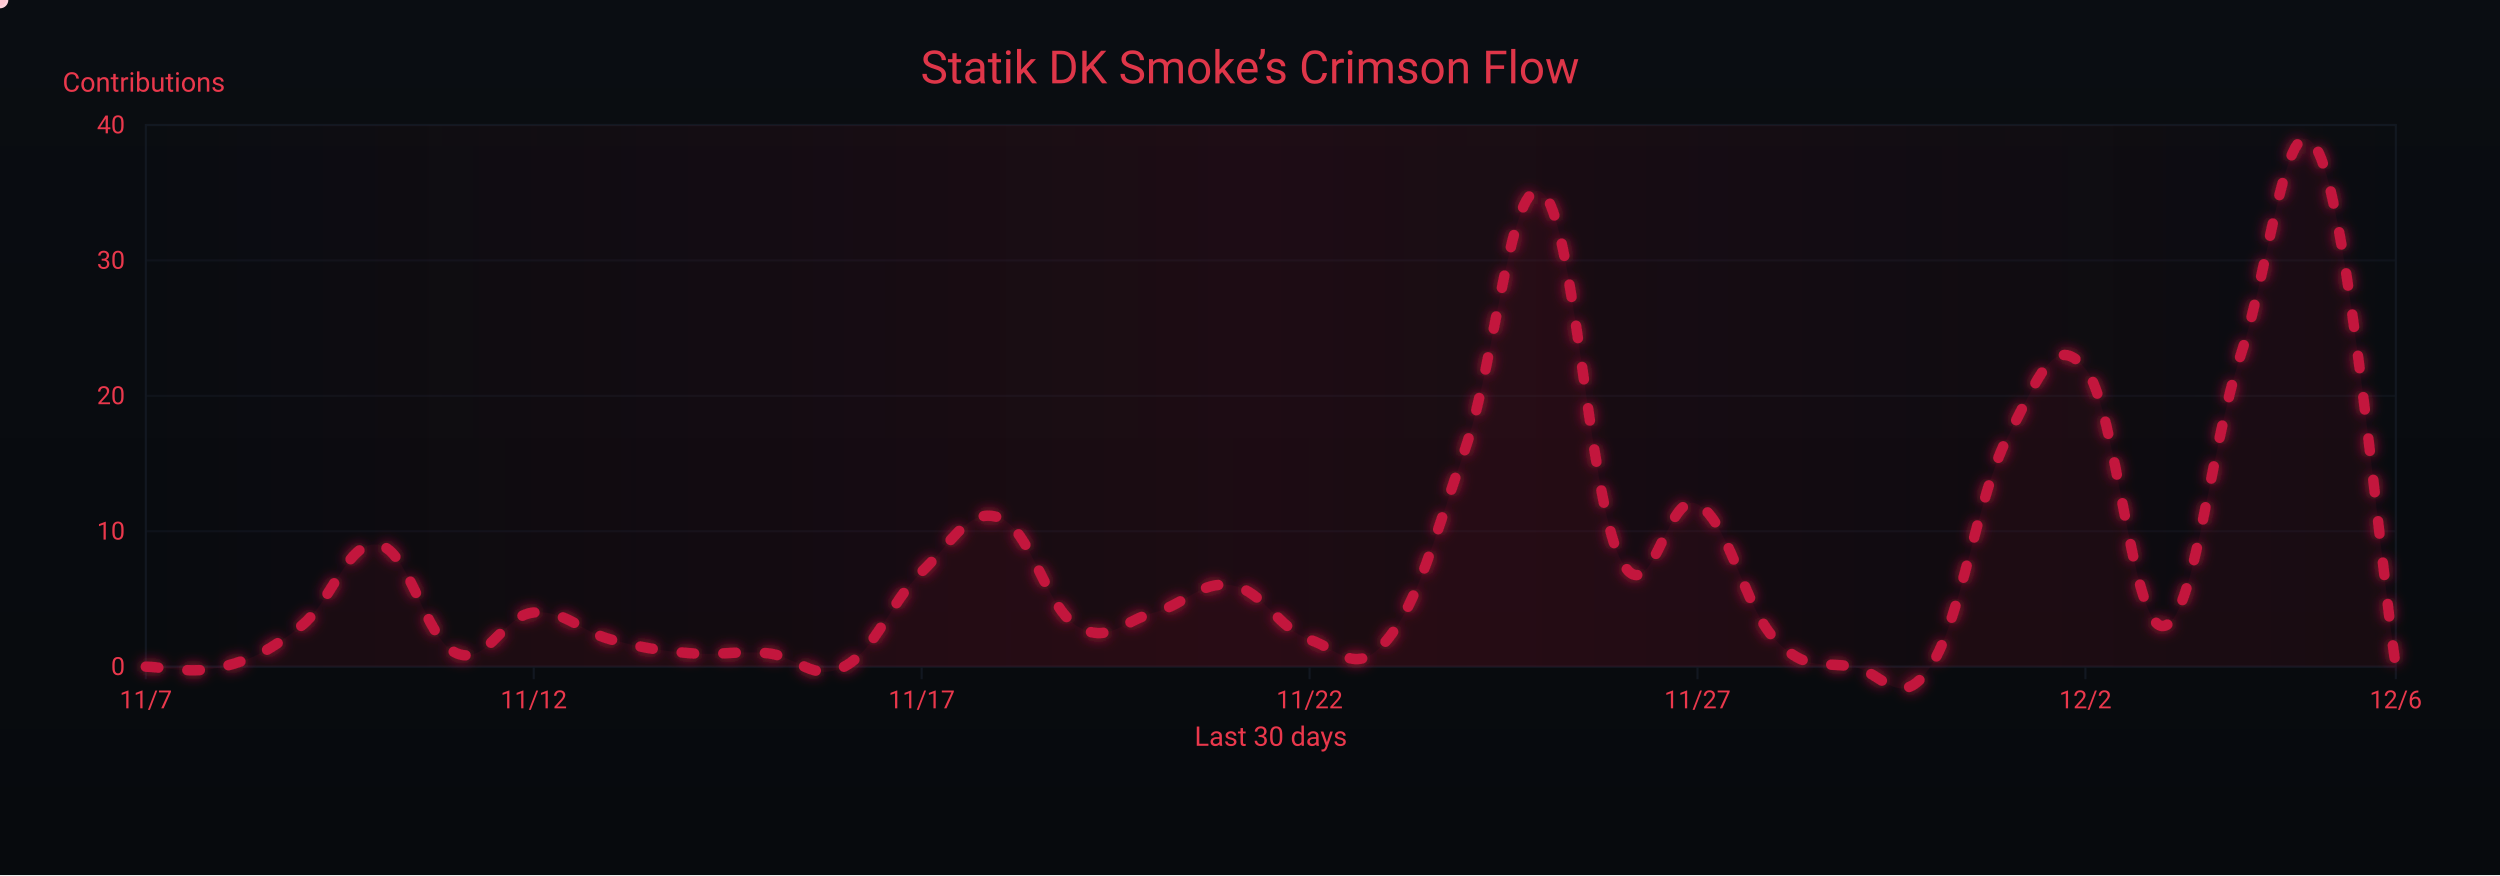
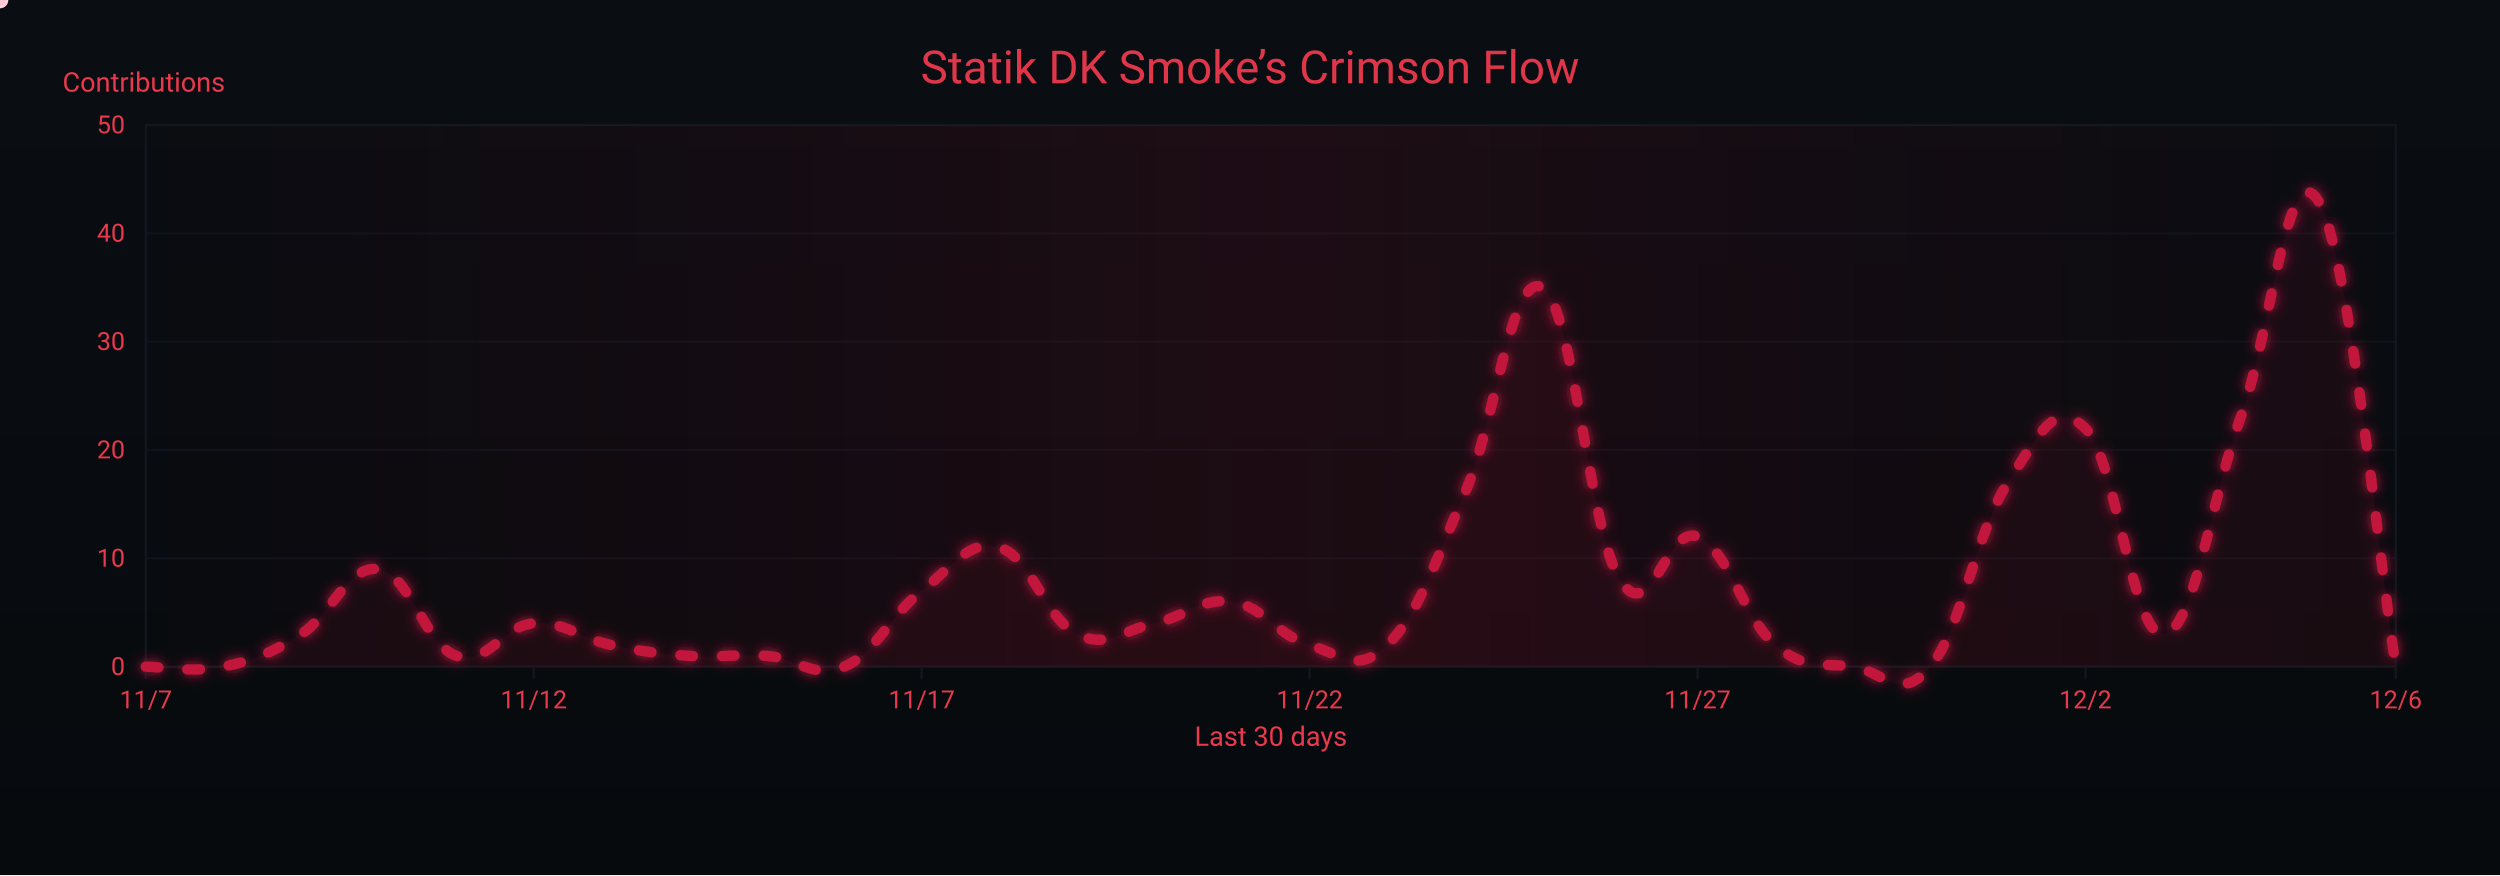
<svg xmlns="http://www.w3.org/2000/svg" width="1200" height="420" viewBox="0 0 1200 420" role="img" aria-label="Crimson Flow Graph">
  <defs>
    <linearGradient id="bgGrad" x1="0" y1="0" x2="0" y2="1">
      <stop offset="0%" stop-color="#0a0d12" />
      <stop offset="100%" stop-color="#070a0d" />
    </linearGradient>
    <filter id="glow">
      <feGaussianBlur stdDeviation="3" result="b1" />
      <feMerge>
        <feMergeNode in="b1" />
        <feMergeNode in="SourceGraphic" />
      </feMerge>
    </filter>
    <linearGradient id="sheen" x1="0" y1="0" x2="1" y2="0">
      <stop offset="0%" stop-color="#9b0e2a" stop-opacity="0" />
      <stop offset="50%" stop-color="#9b0e2a" stop-opacity=".14" />
      <stop offset="100%" stop-color="#9b0e2a" stop-opacity="0" />
      <animateTransform attributeName="gradientTransform" type="translate" from="-1 0" to="1 0" dur="9s" repeatCount="indefinite" />
    </linearGradient>
  </defs>
  <rect width="1200" height="420" fill="url(#bgGrad)" />
  <rect x="70" y="60" width="1080" height="260" fill="none" stroke="#121821" stroke-width="1" />
  <g font-family="ui-sans-serif,system-ui,-apple-system,Segoe UI,Roboto,Ubuntu,Arial" font-size="12">
    <path d="M70,320.0 H1150" stroke="#121821" stroke-width="1" opacity="0.6" />
    <text x="60" y="324.0" text-anchor="end" fill="#ea384c">0</text>
-     <path d="M70,255.0 H1150" stroke="#121821" stroke-width="1" opacity="0.6" />
-     <text x="60" y="259.0" text-anchor="end" fill="#ea384c">10</text>
-     <path d="M70,190.0 H1150" stroke="#121821" stroke-width="1" opacity="0.6" />
-     <text x="60" y="194.0" text-anchor="end" fill="#ea384c">20</text>
-     <path d="M70,125.0 H1150" stroke="#121821" stroke-width="1" opacity="0.6" />
-     <text x="60" y="129.0" text-anchor="end" fill="#ea384c">30</text>
+     <path d="M70,268.0 H1150" stroke="#121821" stroke-width="1" opacity="0.6" />
+     <text x="60" y="272.0" text-anchor="end" fill="#ea384c">10</text>
+     <path d="M70,216.0 H1150" stroke="#121821" stroke-width="1" opacity="0.6" />
+     <text x="60" y="220.0" text-anchor="end" fill="#ea384c">20</text>
+     <path d="M70,164.0 H1150" stroke="#121821" stroke-width="1" opacity="0.6" />
+     <text x="60" y="168.0" text-anchor="end" fill="#ea384c">30</text>
+     <path d="M70,112.0 H1150" stroke="#121821" stroke-width="1" opacity="0.6" />
+     <text x="60" y="116.0" text-anchor="end" fill="#ea384c">40</text>
    <path d="M70,60.0 H1150" stroke="#121821" stroke-width="1" opacity="0.6" />
-     <text x="60" y="64.0" text-anchor="end" fill="#ea384c">40</text>
+     <text x="60" y="64.0" text-anchor="end" fill="#ea384c">50</text>
    <text x="30" y="44" fill="#ea384c" font-size="13">Contributions</text>
  </g>
  <g font-family="ui-sans-serif,system-ui,-apple-system,Segoe UI,Roboto,Ubuntu,Arial" font-size="12">
    <path d="M70.0,320 V326" stroke="#121821" stroke-width="1" />
    <text x="70.0" y="340" text-anchor="middle" fill="#ea384c">11/7</text>
    <path d="M256.2,320 V326" stroke="#121821" stroke-width="1" />
    <text x="256.2" y="340" text-anchor="middle" fill="#ea384c">11/12</text>
    <path d="M442.4,320 V326" stroke="#121821" stroke-width="1" />
    <text x="442.4" y="340" text-anchor="middle" fill="#ea384c">11/17</text>
    <path d="M628.6,320 V326" stroke="#121821" stroke-width="1" />
    <text x="628.6" y="340" text-anchor="middle" fill="#ea384c">11/22</text>
    <path d="M814.8,320 V326" stroke="#121821" stroke-width="1" />
    <text x="814.8" y="340" text-anchor="middle" fill="#ea384c">11/27</text>
    <path d="M1001.0,320 V326" stroke="#121821" stroke-width="1" />
    <text x="1001.0" y="340" text-anchor="middle" fill="#ea384c">12/2</text>
    <path d="M1150.0,320 V326" stroke="#121821" stroke-width="1" />
    <text x="1150.0" y="340" text-anchor="middle" fill="#ea384c">12/6</text>
    <text x="610" y="358" text-anchor="middle" fill="#ea384c" font-size="13">Last 30 days</text>
  </g>
  <rect x="70" y="60" width="1080" height="260" fill="url(#sheen)" />
  <text x="600" y="40" text-anchor="middle" font-family="ui-sans-serif,system-ui,-apple-system,Segoe UI,Roboto,Ubuntu,Arial" font-size="22" fill="#ea384c" opacity=".95">Statik DK Smoke’s Crimson Flow</text>
-   <path d="M70.0,320.0 C77.4,320.0 92.3,323.9 107.2,320.0 C122.1,316.1 129.6,312.2 144.5,300.5 C159.4,288.8 166.8,258.9 181.7,261.5 C196.6,264.1 204.1,307.0 219.0,313.5 C233.9,320.0 241.3,295.3 256.2,294.0 C271.1,292.7 278.6,303.1 293.4,307.0 C308.3,310.9 315.8,312.2 330.7,313.5 C345.6,314.8 353.0,312.2 367.9,313.5 C382.8,314.8 390.3,327.8 405.2,320.0 C420.1,312.2 427.5,288.8 442.4,274.5 C457.3,260.2 464.8,243.3 479.7,248.5 C494.6,253.7 502.0,291.4 516.9,300.5 C531.8,309.6 539.2,297.9 554.1,294.0 C569.0,290.1 576.5,278.4 591.4,281.0 C606.3,283.6 613.7,301.8 628.6,307.0 C643.5,312.2 651.0,325.2 665.9,307.0 C680.8,288.8 688.2,258.9 703.1,216.0 C718.0,173.1 725.4,82.1 740.3,92.5 C755.2,102.9 762.7,238.1 777.6,268.0 C792.5,297.9 799.9,234.2 814.8,242.0 C829.7,249.8 837.2,291.4 852.1,307.0 C867.0,322.6 874.4,317.4 889.3,320.0 C904.2,322.6 911.7,342.1 926.6,320.0 C941.4,297.9 948.9,238.1 963.8,209.5 C978.7,180.9 986.1,158.8 1001.0,177.0 C1015.9,195.2 1023.4,301.8 1038.3,300.5 C1053.2,299.2 1060.6,216.0 1075.5,170.5 C1090.4,125.0 1097.9,43.1 1112.8,73.0 C1127.7,102.9 1142.6,270.6 1150.0,320.0 L 1150,320 L 70,320 Z" fill="#7a0f26" opacity=".13">
+   <path d="M70.0,320.0 C77.4,320.0 92.3,323.1 107.2,320.0 C122.1,316.9 129.6,313.8 144.5,304.4 C159.4,295.0 166.8,271.1 181.7,273.2 C196.6,275.3 204.1,309.6 219.0,314.8 C233.9,320.0 241.3,300.2 256.2,299.2 C271.1,298.2 278.6,306.5 293.4,309.6 C308.3,312.7 315.8,313.8 330.7,314.8 C345.6,315.8 353.0,313.8 367.9,314.8 C382.8,315.8 390.3,326.2 405.2,320.0 C420.1,313.8 427.5,295.0 442.4,283.6 C457.3,272.2 464.8,258.6 479.7,262.8 C494.6,267.0 502.0,297.1 516.9,304.4 C531.8,311.7 539.2,302.3 554.1,299.2 C569.0,296.1 576.5,286.7 591.4,288.8 C606.3,290.9 613.7,305.4 628.6,309.6 C643.5,313.8 651.0,324.2 665.9,309.6 C680.8,295.0 688.2,271.1 703.1,236.8 C718.0,202.5 725.4,129.7 740.3,138.0 C755.2,146.3 762.7,254.5 777.6,278.4 C792.5,302.3 799.9,251.4 814.8,257.6 C829.7,263.8 837.2,297.1 852.1,309.6 C867.0,322.1 874.4,317.9 889.3,320.0 C904.2,322.1 911.7,337.7 926.6,320.0 C941.4,302.3 948.9,254.5 963.8,231.6 C978.7,208.7 986.1,191.0 1001.0,205.6 C1015.9,220.2 1023.4,305.4 1038.3,304.4 C1053.2,303.4 1060.6,242.0 1075.5,200.4 C1090.4,158.8 1097.9,72.5 1112.8,96.4 C1127.7,120.3 1142.6,275.3 1150.0,320.0 L 1150,320 L 70,320 Z" fill="#7a0f26" opacity=".13">
    <animate attributeName="opacity" values=".10;.17;.10" dur="6s" repeatCount="indefinite" />
  </path>
-   <path id="curve" d="M70.0,320.0 C77.4,320.0 92.3,323.9 107.2,320.0 C122.1,316.1 129.6,312.2 144.5,300.5 C159.4,288.8 166.8,258.9 181.7,261.5 C196.6,264.1 204.1,307.0 219.0,313.5 C233.9,320.0 241.3,295.3 256.2,294.0 C271.1,292.7 278.6,303.1 293.4,307.0 C308.3,310.9 315.8,312.2 330.7,313.5 C345.6,314.8 353.0,312.2 367.9,313.5 C382.8,314.8 390.3,327.8 405.2,320.0 C420.1,312.2 427.5,288.8 442.4,274.5 C457.3,260.2 464.8,243.3 479.7,248.5 C494.6,253.7 502.0,291.4 516.9,300.5 C531.8,309.6 539.2,297.9 554.1,294.0 C569.0,290.1 576.5,278.4 591.4,281.0 C606.3,283.6 613.7,301.8 628.6,307.0 C643.5,312.2 651.0,325.2 665.9,307.0 C680.8,288.8 688.2,258.9 703.1,216.0 C718.0,173.1 725.4,82.1 740.3,92.5 C755.2,102.9 762.7,238.1 777.6,268.0 C792.5,297.9 799.9,234.2 814.8,242.0 C829.7,249.8 837.2,291.4 852.1,307.0 C867.0,322.6 874.4,317.4 889.3,320.0 C904.2,322.6 911.7,342.1 926.6,320.0 C941.4,297.9 948.9,238.1 963.8,209.5 C978.7,180.9 986.1,158.8 1001.0,177.0 C1015.9,195.2 1023.4,301.8 1038.3,300.5 C1053.2,299.2 1060.6,216.0 1075.5,170.5 C1090.4,125.0 1097.9,43.1 1112.8,73.0 C1127.7,102.9 1142.6,270.6 1150.0,320.0" fill="none" stroke="#c3193d" stroke-width="5" stroke-linecap="round" stroke-linejoin="round" stroke-dasharray="6 14" filter="url(#glow)">
+   <path id="curve" d="M70.0,320.0 C77.4,320.0 92.3,323.1 107.2,320.0 C122.1,316.9 129.6,313.8 144.5,304.4 C159.4,295.0 166.8,271.1 181.7,273.2 C196.6,275.3 204.1,309.6 219.0,314.8 C233.9,320.0 241.3,300.2 256.2,299.2 C271.1,298.2 278.6,306.5 293.4,309.6 C308.3,312.7 315.8,313.8 330.7,314.8 C345.6,315.8 353.0,313.8 367.9,314.8 C382.8,315.8 390.3,326.2 405.2,320.0 C420.1,313.8 427.5,295.0 442.4,283.6 C457.3,272.2 464.8,258.6 479.7,262.8 C494.6,267.0 502.0,297.1 516.9,304.4 C531.8,311.7 539.2,302.3 554.1,299.2 C569.0,296.1 576.5,286.7 591.4,288.8 C606.3,290.9 613.7,305.4 628.6,309.6 C643.5,313.8 651.0,324.2 665.9,309.6 C680.8,295.0 688.2,271.1 703.1,236.8 C718.0,202.5 725.4,129.7 740.3,138.0 C755.2,146.3 762.7,254.5 777.6,278.4 C792.5,302.3 799.9,251.4 814.8,257.6 C829.7,263.8 837.2,297.1 852.1,309.6 C867.0,322.1 874.4,317.9 889.3,320.0 C904.2,322.1 911.7,337.7 926.6,320.0 C941.4,302.3 948.9,254.5 963.8,231.6 C978.7,208.7 986.1,191.0 1001.0,205.6 C1015.9,220.2 1023.4,305.4 1038.3,304.4 C1053.2,303.4 1060.6,242.0 1075.5,200.4 C1090.4,158.8 1097.9,72.5 1112.8,96.4 C1127.7,120.3 1142.6,275.3 1150.0,320.0" fill="none" stroke="#c3193d" stroke-width="5" stroke-linecap="round" stroke-linejoin="round" stroke-dasharray="6 14" filter="url(#glow)">
    <animate attributeName="stroke-dashoffset" values="0;-220" dur="4.8s" repeatCount="indefinite" />
  </path>
  <g fill="#ffd1db">
    <circle r="4">
      <animateMotion dur="7s" rotate="auto" repeatCount="indefinite">
        <mpath href="#curve" />
      </animateMotion>
      <animate attributeName="opacity" values="1;.3;1" dur="2.2s" repeatCount="indefinite" />
    </circle>
    <circle r="3" fill="#ffffff">
      <animateMotion dur="8.2s" begin="1s" rotate="auto" repeatCount="indefinite">
        <mpath href="#curve" />
      </animateMotion>
      <animate attributeName="opacity" values=".7;.2;.7" dur="2.4s" repeatCount="indefinite" />
    </circle>
    <circle r="3" fill="#ffc7d3">
      <animateMotion dur="6s" begin="2s" rotate="auto" repeatCount="indefinite">
        <mpath href="#curve" />
      </animateMotion>
      <animate attributeName="opacity" values=".8;.3;.8" dur="2s" repeatCount="indefinite" />
    </circle>
  </g>
</svg>
